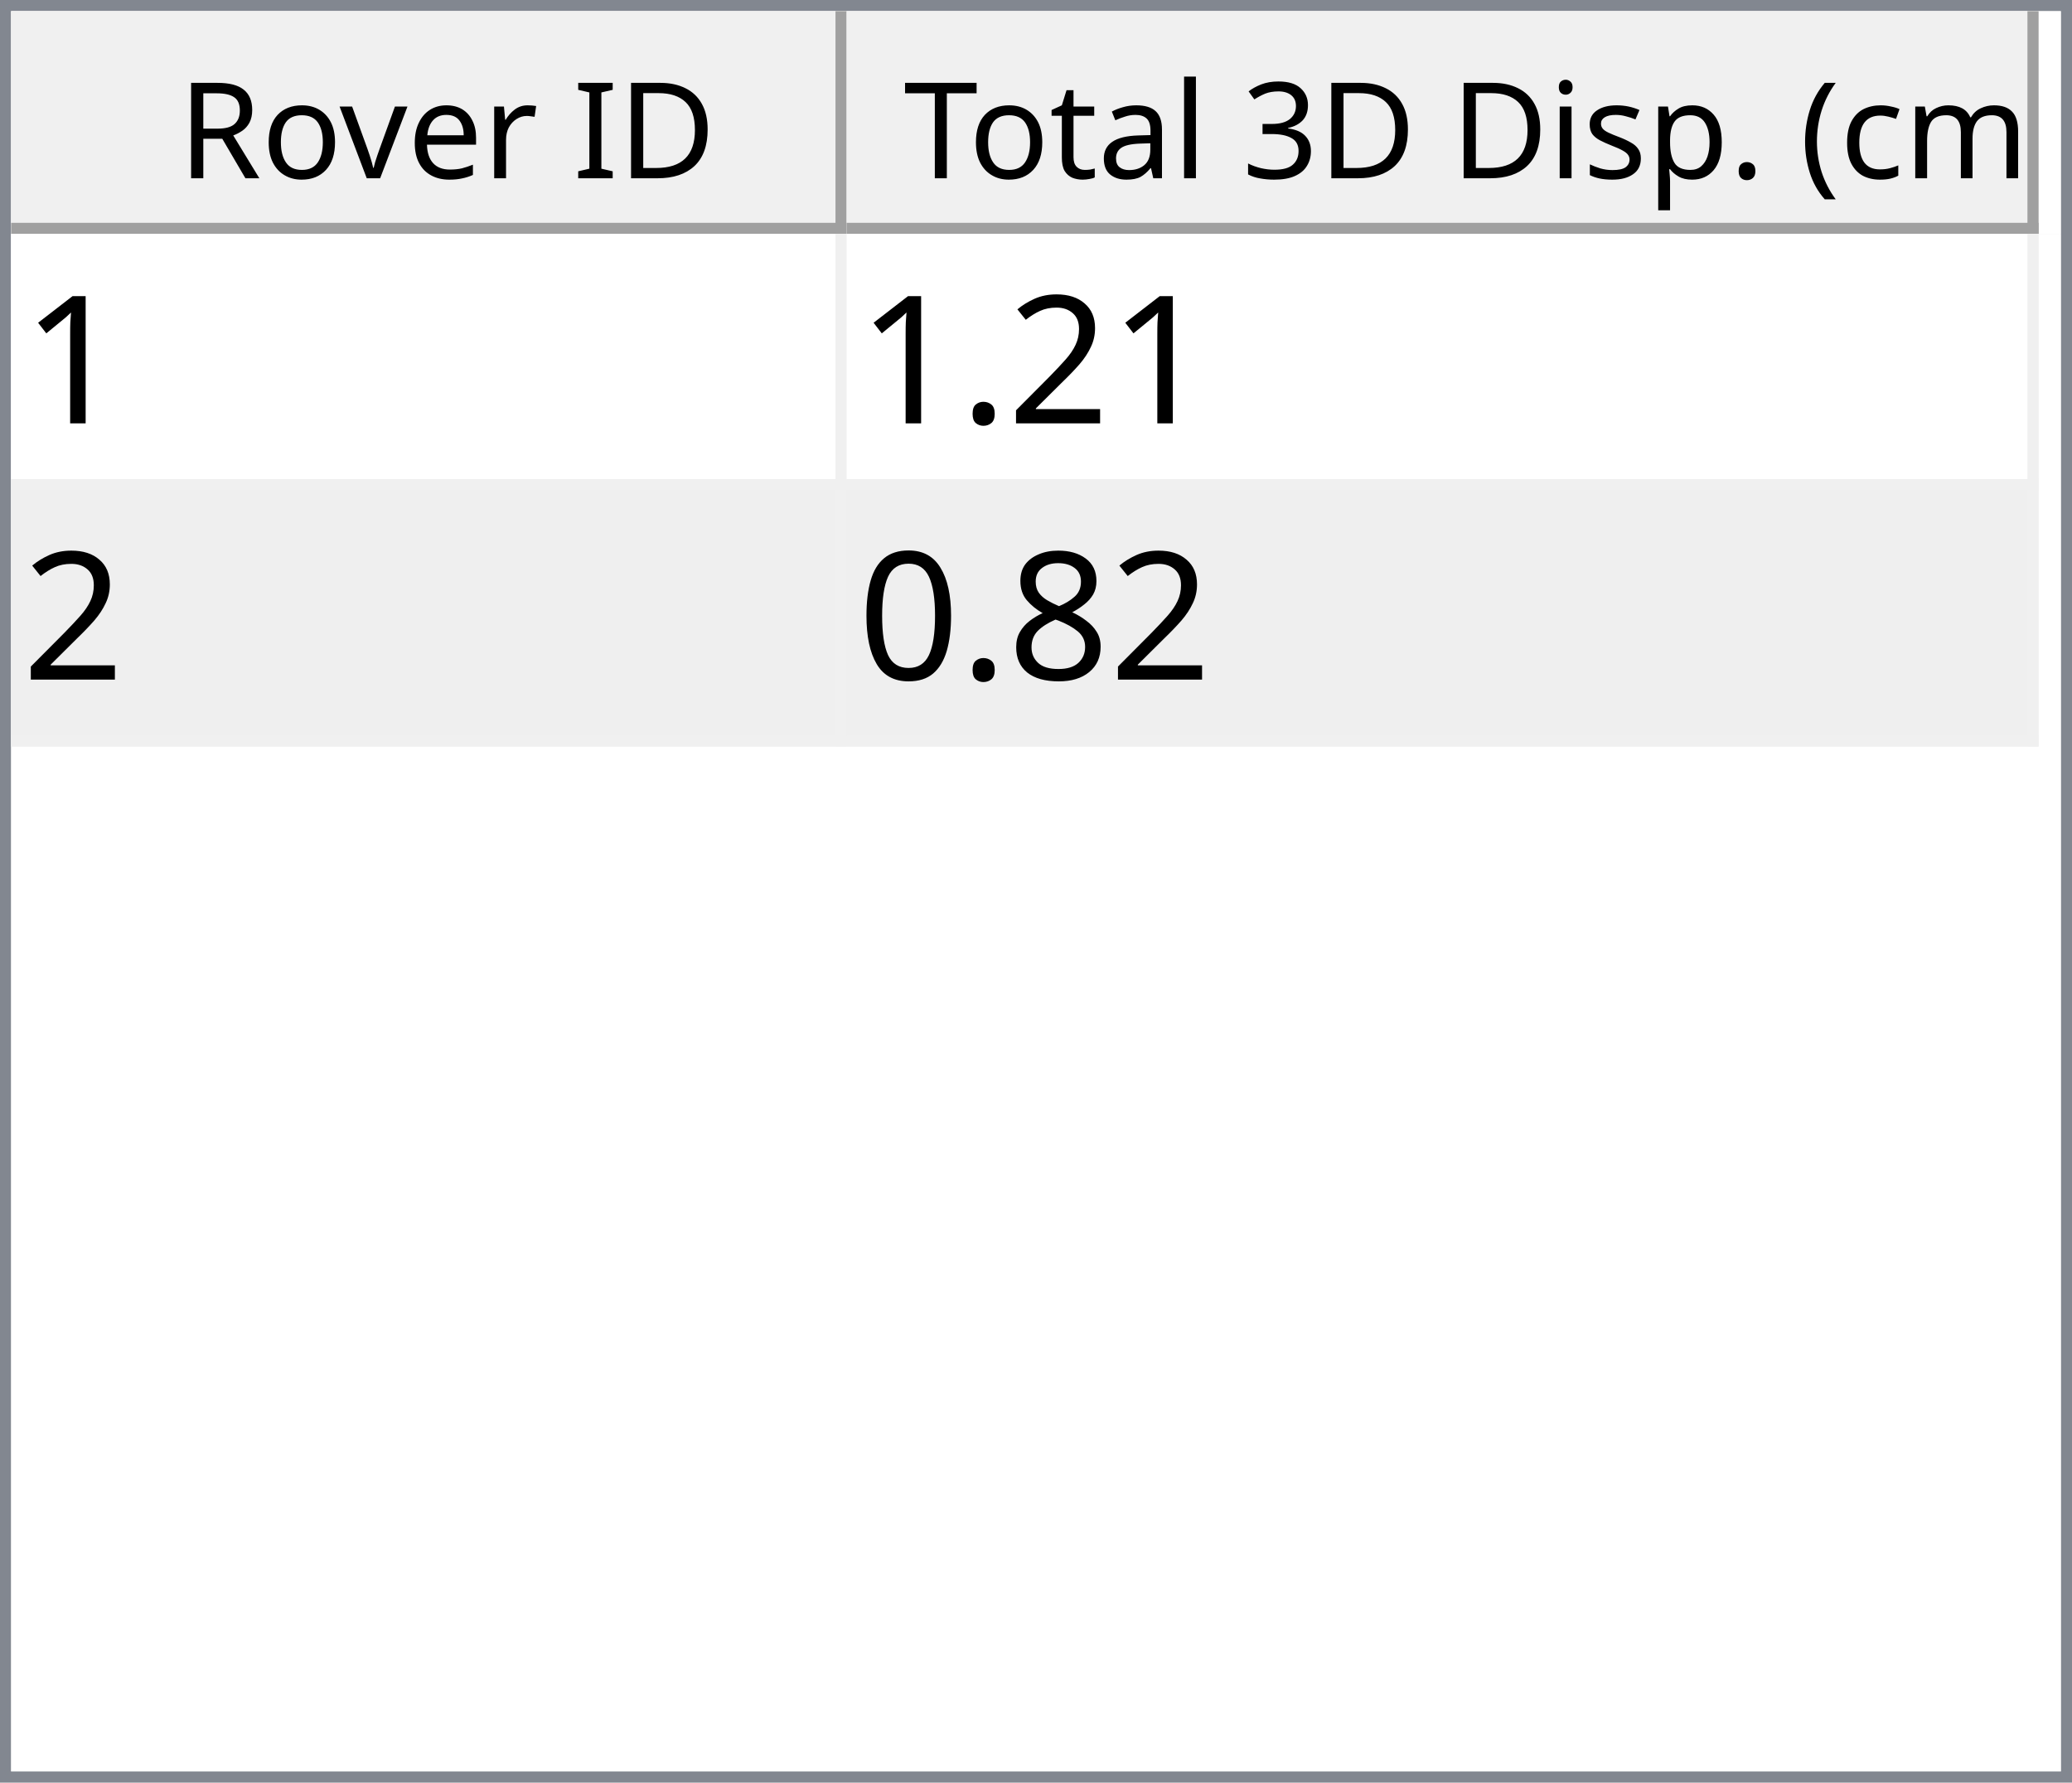
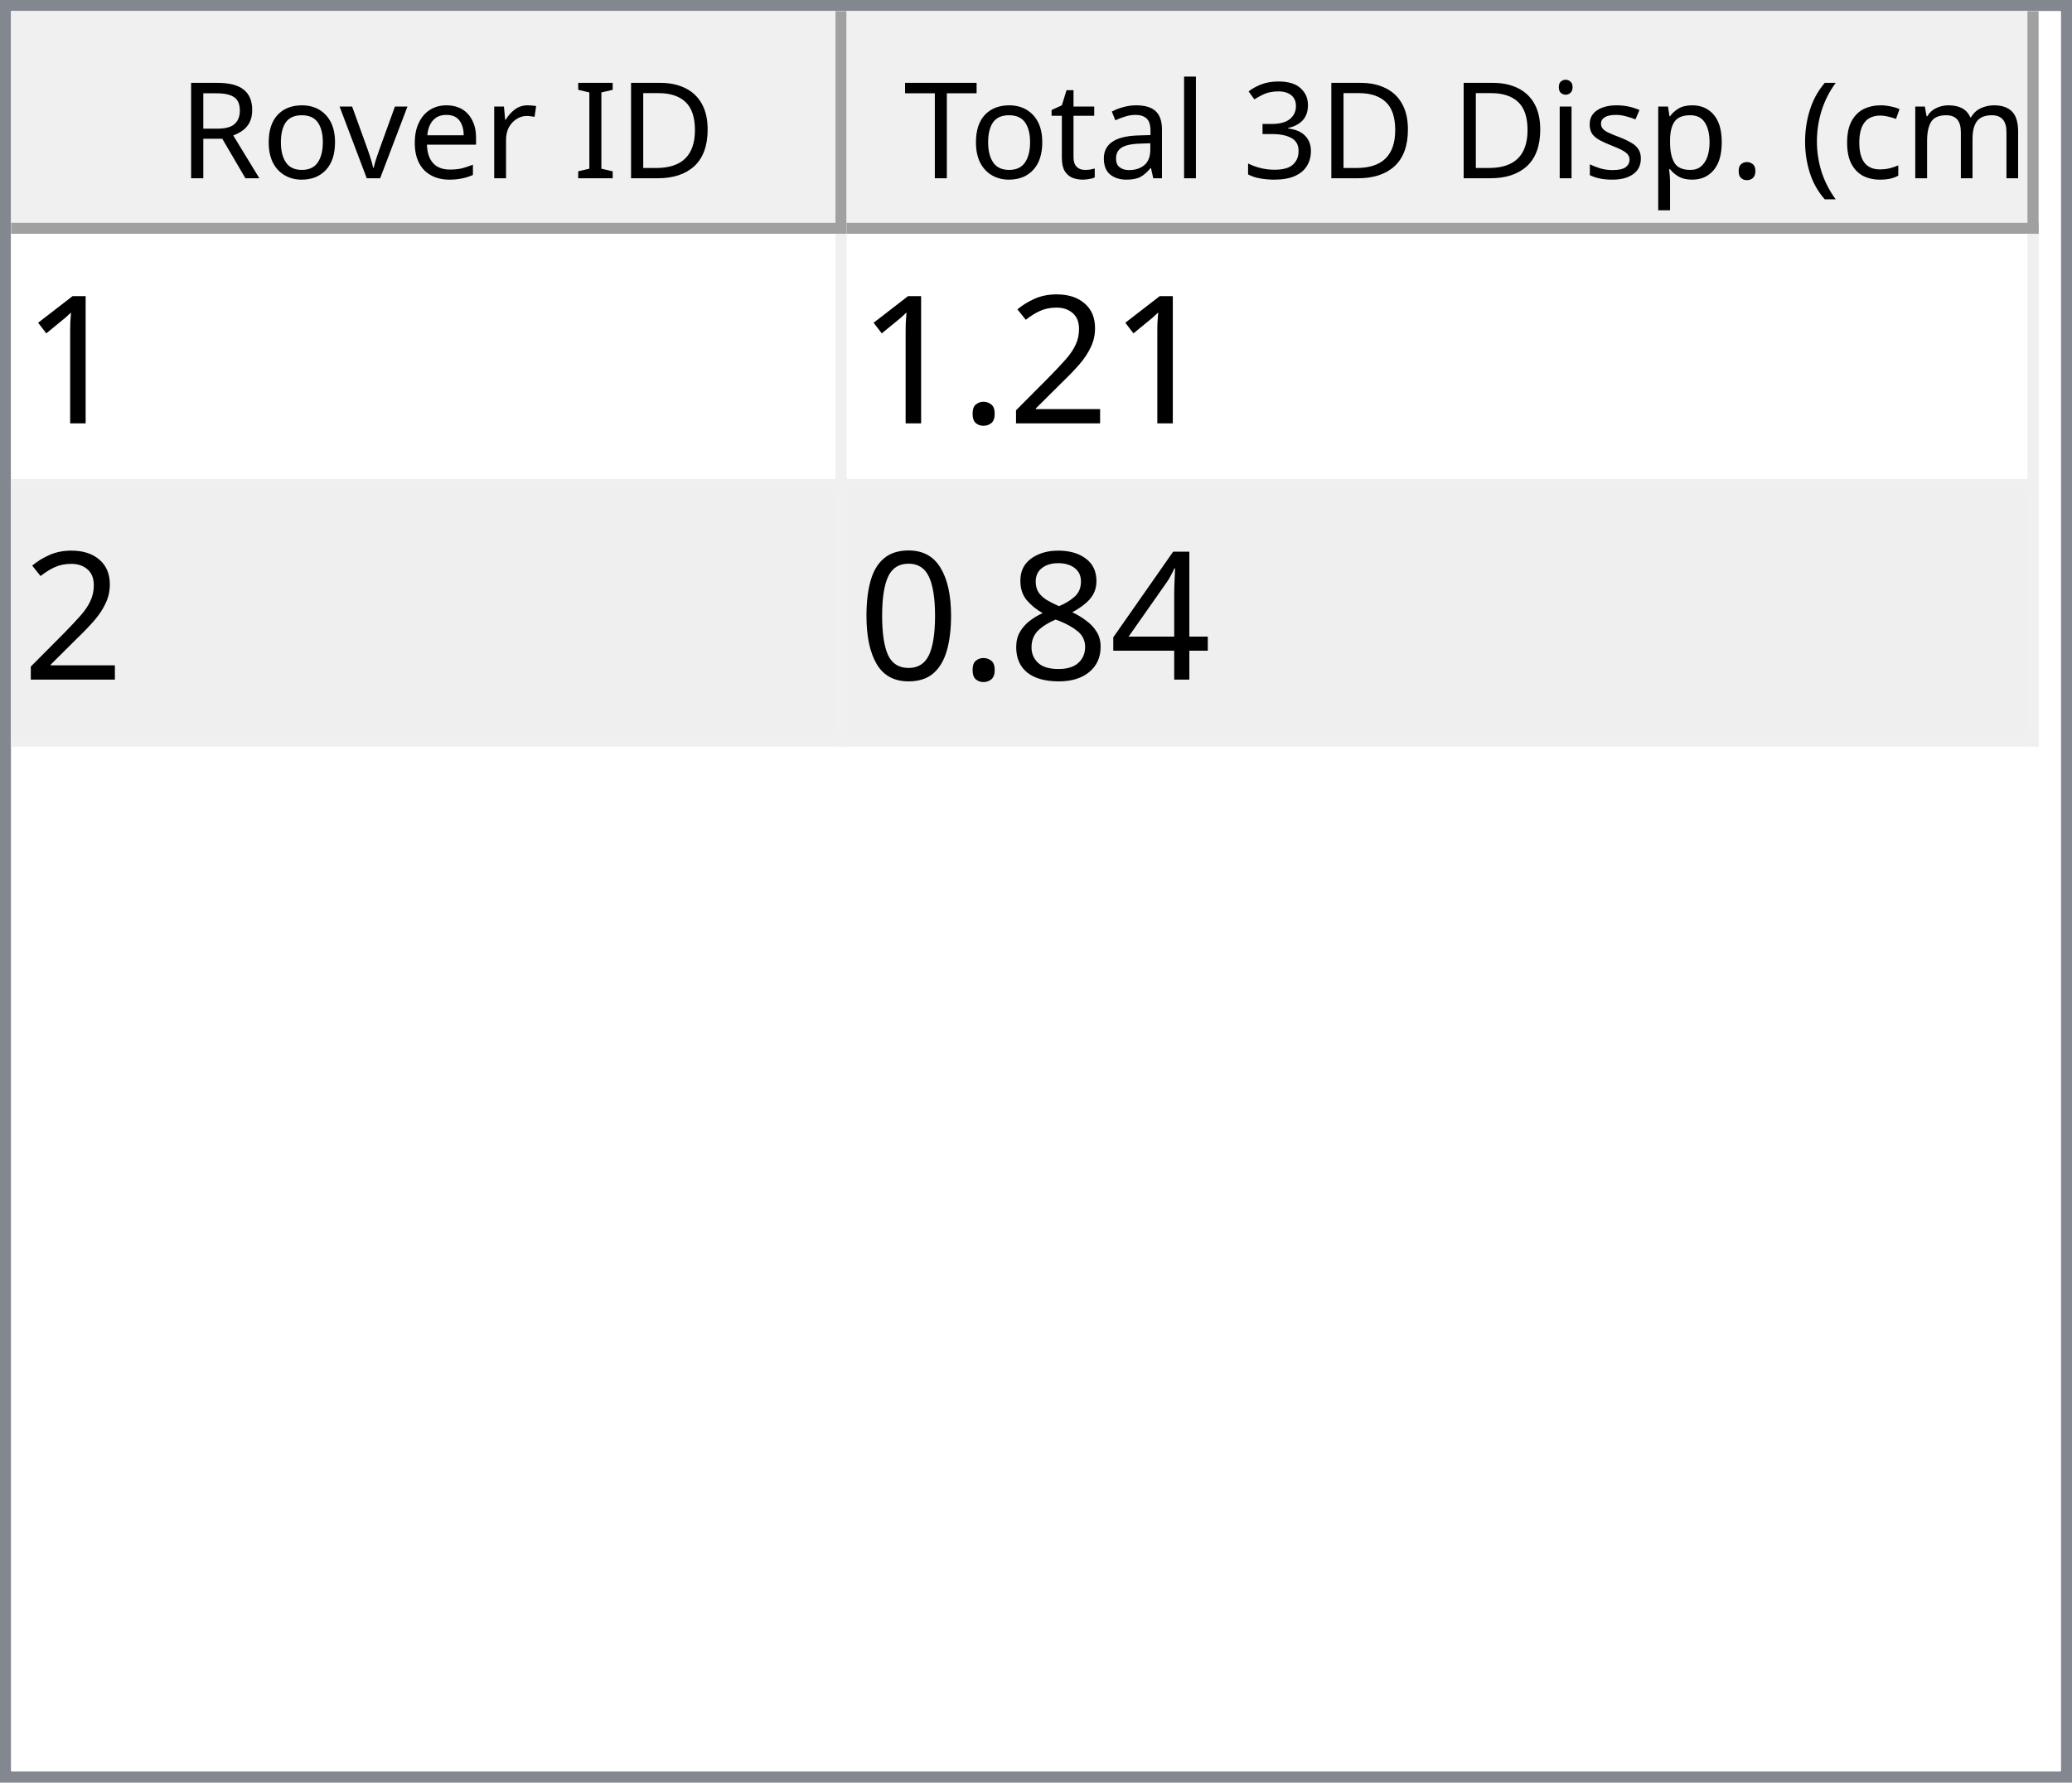
<svg xmlns="http://www.w3.org/2000/svg" style="fill-opacity:1; color-rendering:auto; color-interpolation:auto; text-rendering:auto; stroke:black; stroke-linecap:square; stroke-miterlimit:10; shape-rendering:auto; stroke-opacity:1; fill:black; stroke-dasharray:none; font-weight:normal; stroke-width:1; font-family:'Dialog'; font-style:normal; stroke-linejoin:miter; font-size:12px; stroke-dashoffset:0; image-rendering:auto;" width="186" height="160">
  <defs id="genericDefs" />
  <g>
    <defs id="defs1">
      <clipPath clipPathUnits="userSpaceOnUse" id="clipPath1">
        <path d="M0 0 L186 0 L186 160 L0 160 L0 0 Z" />
      </clipPath>
      <clipPath clipPathUnits="userSpaceOnUse" id="clipPath2">
        <path d="M0 0 L0 160 L186 160 L186 0 Z" />
      </clipPath>
      <clipPath clipPathUnits="userSpaceOnUse" id="clipPath3">
        <path d="M0 0 L0 20 L184 20 L184 0 Z" />
      </clipPath>
      <clipPath clipPathUnits="userSpaceOnUse" id="clipPath4">
        <path d="M0 0 L0 20 L75 20 L75 0 Z" />
      </clipPath>
      <clipPath clipPathUnits="userSpaceOnUse" id="clipPath5">
        <path d="M1 1 L1 19 L74 19 L74 1 Z" />
      </clipPath>
      <clipPath clipPathUnits="userSpaceOnUse" id="clipPath6">
        <path d="M0 0 L0 18 L73 18 L73 0 Z" />
      </clipPath>
      <clipPath clipPathUnits="userSpaceOnUse" id="clipPath7">
        <path d="M-0.5 -0.5 L-0.5 19.5 L74.5 19.5 L74.5 -0.5 Z" />
      </clipPath>
      <clipPath clipPathUnits="userSpaceOnUse" id="clipPath8">
        <path d="M0 0 L0 20 L107 20 L107 0 Z" />
      </clipPath>
      <clipPath clipPathUnits="userSpaceOnUse" id="clipPath9">
        <path d="M1 1 L1 19 L106 19 L106 1 Z" />
      </clipPath>
      <clipPath clipPathUnits="userSpaceOnUse" id="clipPath10">
        <path d="M0 0 L0 18 L105 18 L105 0 Z" />
      </clipPath>
      <clipPath clipPathUnits="userSpaceOnUse" id="clipPath11">
        <path d="M-0.5 -0.5 L-0.5 19.5 L106.5 19.5 L106.5 -0.5 Z" />
      </clipPath>
      <clipPath clipPathUnits="userSpaceOnUse" id="clipPath12">
        <path d="M0 0 L0 138 L184 138 L184 0 Z" />
      </clipPath>
      <clipPath clipPathUnits="userSpaceOnUse" id="clipPath13">
        <path d="M0 0 L0 46 L182 46 L182 0 Z" />
      </clipPath>
      <clipPath clipPathUnits="userSpaceOnUse" id="clipPath14">
        <path d="M-0.5 -0.5 L-0.5 45.5 L181.5 45.5 L181.5 -0.5 Z" />
      </clipPath>
      <clipPath clipPathUnits="userSpaceOnUse" id="clipPath15">
        <path d="M0 0 L0 22 L74 22 L74 0 Z" />
      </clipPath>
      <clipPath clipPathUnits="userSpaceOnUse" id="clipPath16">
        <path d="M0 0 L0 22 L106 22 L106 0 Z" />
      </clipPath>
      <font horiz-adv-x="64.551" id="font1">
        <font-face ascent="107.91" descent="25.098" units-per-em="100" style="font-style:normal; font-family:Segoe UI; font-weight:normal;" />
        <missing-glyph horiz-adv-x="64.551" d="M8.109 0 L8.109 68.266 L56.453 68.266 L56.453 0 L8.109 0 ZM15.328 7.234 L49.219 7.234 L49.219 61.031 L15.328 61.031 L15.328 7.234 Z" />
        <glyph unicode="D" horiz-adv-x="70.117" d="M9.188 0 L9.188 70.016 L28.516 70.016 Q65.531 70.016 65.531 35.891 Q65.531 19.672 55.25 9.836 Q44.969 0 27.734 0 L9.188 0 ZM17.391 62.594 L17.391 7.422 L27.828 7.422 Q41.609 7.422 49.273 14.797 Q56.938 22.172 56.938 35.688 Q56.938 62.594 28.328 62.594 L17.391 62.594 Z" />
        <glyph unicode="I" horiz-adv-x="26.611" d="M17.391 0 L9.188 0 L9.188 70.016 L17.391 70.016 L17.391 0 Z" />
        <glyph unicode=" " horiz-adv-x="27.393" d="" />
        <glyph unicode="r" horiz-adv-x="34.766" d="M34.188 41.891 Q32.078 43.5 28.125 43.5 Q23 43.5 19.555 38.672 Q16.109 33.844 16.109 25.484 L16.109 0 L8.109 0 L8.109 50 L16.109 50 L16.109 39.703 L16.312 39.703 Q18.016 44.969 21.531 47.922 Q25.047 50.875 29.391 50.875 Q32.516 50.875 34.188 50.203 L34.188 41.891 Z" />
        <glyph unicode="e" horiz-adv-x="52.295" d="M48.297 23 L12.984 23 Q13.188 14.656 17.484 10.109 Q21.781 5.562 29.297 5.562 Q37.75 5.562 44.828 11.141 L44.828 3.609 Q38.234 -1.172 27.391 -1.172 Q16.797 -1.172 10.742 5.641 Q4.688 12.453 4.688 24.812 Q4.688 36.469 11.305 43.82 Q17.922 51.172 27.734 51.172 Q37.547 51.172 42.922 44.828 Q48.297 38.484 48.297 27.203 L48.297 23 ZM40.094 29.781 Q40.047 36.719 36.75 40.578 Q33.453 44.438 27.594 44.438 Q21.922 44.438 17.969 40.383 Q14.016 36.328 13.094 29.781 L40.094 29.781 Z" />
        <glyph unicode="v" horiz-adv-x="47.9" d="M47.406 50 L27.484 0 L19.625 0 L0.688 50 L9.469 50 L22.172 13.672 Q23.578 9.672 23.922 6.688 L24.125 6.688 Q24.609 10.453 25.688 13.484 L38.969 50 L47.406 50 Z" />
        <glyph unicode="o" horiz-adv-x="58.594" d="M29 -1.172 Q17.922 -1.172 11.305 5.836 Q4.688 12.844 4.688 24.422 Q4.688 37.016 11.57 44.094 Q18.453 51.172 30.172 51.172 Q41.359 51.172 47.633 44.289 Q53.906 37.406 53.906 25.203 Q53.906 13.234 47.141 6.031 Q40.375 -1.172 29 -1.172 ZM29.594 44.438 Q21.875 44.438 17.383 39.188 Q12.891 33.938 12.891 24.703 Q12.891 15.828 17.43 10.695 Q21.969 5.562 29.594 5.562 Q37.359 5.562 41.531 10.594 Q45.703 15.625 45.703 24.906 Q45.703 34.281 41.531 39.359 Q37.359 44.438 29.594 44.438 Z" />
        <glyph unicode="R" horiz-adv-x="59.814" d="M59.375 0 L49.609 0 L37.891 19.625 Q36.281 22.359 34.766 24.289 Q33.25 26.219 31.664 27.438 Q30.078 28.656 28.25 29.219 Q26.422 29.781 24.125 29.781 L17.391 29.781 L17.391 0 L9.188 0 L9.188 70.016 L30.078 70.016 Q34.672 70.016 38.555 68.867 Q42.438 67.719 45.289 65.375 Q48.141 63.031 49.758 59.547 Q51.375 56.062 51.375 51.375 Q51.375 47.703 50.273 44.656 Q49.172 41.609 47.148 39.211 Q45.125 36.812 42.266 35.133 Q39.406 33.453 35.844 32.516 L35.844 32.328 Q37.594 31.547 38.891 30.547 Q40.188 29.547 41.359 28.18 Q42.531 26.812 43.68 25.078 Q44.828 23.344 46.234 21.047 L59.375 0 ZM17.391 62.594 L17.391 37.203 L28.516 37.203 Q31.594 37.203 34.203 38.133 Q36.812 39.062 38.719 40.797 Q40.625 42.531 41.703 45.047 Q42.781 47.562 42.781 50.688 Q42.781 56.297 39.141 59.445 Q35.5 62.594 28.609 62.594 L17.391 62.594 Z" />
        <glyph unicode=")" horiz-adv-x="30.176" d="M8.297 -15.922 L1.172 -15.922 Q16.406 2.344 16.406 26.812 Q16.406 51.469 1.078 70.016 L8.297 70.016 Q23.531 52.156 23.531 26.703 Q23.531 1.375 8.297 -15.922 Z" />
        <glyph unicode="m" horiz-adv-x="86.133" d="M79.109 0 L71.094 0 L71.094 28.719 Q71.094 37.016 68.531 40.727 Q65.969 44.438 59.906 44.438 Q54.781 44.438 51.195 39.75 Q47.609 35.062 47.609 28.516 L47.609 0 L39.594 0 L39.594 29.688 Q39.594 44.438 28.219 44.438 Q22.953 44.438 19.531 40.016 Q16.109 35.594 16.109 28.516 L16.109 0 L8.109 0 L8.109 50 L16.109 50 L16.109 42.094 L16.312 42.094 Q21.625 51.172 31.844 51.172 Q36.969 51.172 40.773 48.312 Q44.578 45.453 46 40.828 Q51.562 51.172 62.594 51.172 Q79.109 51.172 79.109 30.812 L79.109 0 Z" />
        <glyph unicode="c" horiz-adv-x="46.191" d="M42.188 2.297 Q36.422 -1.172 28.516 -1.172 Q17.828 -1.172 11.258 5.789 Q4.688 12.75 4.688 23.828 Q4.688 36.188 11.766 43.68 Q18.844 51.172 30.672 51.172 Q37.25 51.172 42.281 48.734 L42.281 40.531 Q36.719 44.438 30.375 44.438 Q22.703 44.438 17.797 38.945 Q12.891 33.453 12.891 24.516 Q12.891 15.719 17.508 10.641 Q22.125 5.562 29.891 5.562 Q36.422 5.562 42.188 9.906 L42.188 2.297 Z" />
        <glyph unicode="(" horiz-adv-x="30.176" d="M29.109 -15.922 L21.969 -15.922 Q6.844 1.375 6.844 26.703 Q6.844 52.156 21.969 70.016 L29.203 70.016 Q13.875 51.469 13.875 26.812 Q13.875 2.344 29.109 -15.922 Z" />
        <glyph unicode="." horiz-adv-x="21.68" d="M10.891 -1.078 Q8.641 -1.078 7.055 0.539 Q5.469 2.156 5.469 4.391 Q5.469 6.641 7.055 8.273 Q8.641 9.906 10.891 9.906 Q13.188 9.906 14.797 8.273 Q16.406 6.641 16.406 4.391 Q16.406 2.156 14.797 0.539 Q13.188 -1.078 10.891 -1.078 Z" />
        <glyph unicode="p" horiz-adv-x="58.789" d="M16.312 7.234 L16.109 7.234 L16.109 -23 L8.109 -23 L8.109 50 L16.109 50 L16.109 41.219 L16.312 41.219 Q22.219 51.172 33.594 51.172 Q43.266 51.172 48.688 44.461 Q54.109 37.75 54.109 26.469 Q54.109 13.922 48 6.375 Q41.891 -1.172 31.297 -1.172 Q21.578 -1.172 16.312 7.234 ZM16.109 27.391 L16.109 20.406 Q16.109 14.203 20.141 9.883 Q24.172 5.562 30.375 5.562 Q37.641 5.562 41.773 11.133 Q45.906 16.703 45.906 26.609 Q45.906 34.969 42.047 39.703 Q38.188 44.438 31.594 44.438 Q24.609 44.438 20.359 39.578 Q16.109 34.719 16.109 27.391 Z" />
        <glyph unicode="s" horiz-adv-x="42.432" d="M5.078 1.812 L5.078 10.406 Q11.625 5.562 19.484 5.562 Q30.031 5.562 30.031 12.594 Q30.031 14.594 29.125 15.992 Q28.219 17.391 26.68 18.461 Q25.141 19.531 23.07 20.383 Q21 21.234 18.609 22.172 Q15.281 23.484 12.766 24.828 Q10.25 26.172 8.57 27.859 Q6.891 29.547 6.031 31.695 Q5.172 33.844 5.172 36.719 Q5.172 40.234 6.789 42.945 Q8.406 45.656 11.086 47.484 Q13.766 49.312 17.211 50.242 Q20.656 51.172 24.312 51.172 Q30.812 51.172 35.938 48.922 L35.938 40.828 Q30.422 44.438 23.25 44.438 Q21 44.438 19.195 43.922 Q17.391 43.406 16.094 42.477 Q14.797 41.547 14.086 40.258 Q13.375 38.969 13.375 37.406 Q13.375 35.453 14.086 34.133 Q14.797 32.812 16.164 31.789 Q17.531 30.766 19.484 29.938 Q21.438 29.109 23.922 28.125 Q27.25 26.859 29.883 25.516 Q32.516 24.172 34.375 22.484 Q36.234 20.797 37.234 18.602 Q38.234 16.406 38.234 13.375 Q38.234 9.672 36.602 6.938 Q34.969 4.203 32.234 2.398 Q29.5 0.594 25.93 -0.289 Q22.359 -1.172 18.453 -1.172 Q10.75 -1.172 5.078 1.812 Z" />
        <glyph unicode="i" horiz-adv-x="24.219" d="M12.203 62.703 Q10.062 62.703 8.547 64.164 Q7.031 65.625 7.031 67.875 Q7.031 70.125 8.547 71.609 Q10.062 73.094 12.203 73.094 Q14.406 73.094 15.945 71.609 Q17.484 70.125 17.484 67.875 Q17.484 65.719 15.945 64.211 Q14.406 62.703 12.203 62.703 ZM16.109 0 L8.109 0 L8.109 50 L16.109 50 L16.109 0 Z" />
        <glyph unicode="3" horiz-adv-x="53.906" d="M46.531 19.828 Q46.531 15.094 44.75 11.211 Q42.969 7.328 39.719 4.57 Q36.469 1.812 31.93 0.297 Q27.391 -1.219 21.922 -1.219 Q11.922 -1.219 6 2.594 L6 11.188 Q13.094 5.609 22.219 5.609 Q25.875 5.609 28.828 6.539 Q31.781 7.469 33.906 9.227 Q36.031 10.984 37.18 13.477 Q38.328 15.969 38.328 19.094 Q38.328 32.812 18.797 32.812 L12.984 32.812 L12.984 39.594 L18.5 39.594 Q35.797 39.594 35.797 52.484 Q35.797 64.406 22.609 64.406 Q15.188 64.406 8.688 59.422 L8.688 67.188 Q15.375 71.188 24.609 71.188 Q29 71.188 32.57 69.969 Q36.141 68.75 38.68 66.555 Q41.219 64.359 42.609 61.281 Q44 58.203 44 54.5 Q44 40.672 30.031 36.719 L30.031 36.531 Q33.594 36.141 36.625 34.797 Q39.656 33.453 41.852 31.305 Q44.047 29.156 45.289 26.25 Q46.531 23.344 46.531 19.828 Z" />
        <glyph unicode="l" horiz-adv-x="24.219" d="M16.109 0 L8.109 0 L8.109 74.031 L16.109 74.031 L16.109 0 Z" />
        <glyph unicode="a" horiz-adv-x="50.879" d="M43.891 0 L35.891 0 L35.891 7.812 L35.688 7.812 Q30.469 -1.172 20.312 -1.172 Q12.844 -1.172 8.617 2.781 Q4.391 6.734 4.391 13.281 Q4.391 27.297 20.906 29.594 L35.891 31.688 Q35.891 44.438 25.594 44.438 Q16.547 44.438 9.281 38.281 L9.281 46.484 Q16.656 51.172 26.266 51.172 Q43.891 51.172 43.891 32.516 L43.891 0 ZM35.891 25.297 L23.828 23.641 Q18.266 22.859 15.43 20.875 Q12.594 18.891 12.594 13.875 Q12.594 10.203 15.211 7.883 Q17.828 5.562 22.172 5.562 Q28.125 5.562 32.008 9.742 Q35.891 13.922 35.891 20.312 L35.891 25.297 Z" />
        <glyph unicode="t" horiz-adv-x="33.887" d="M31.297 0.484 Q28.469 -1.078 23.828 -1.078 Q10.688 -1.078 10.688 13.578 L10.688 43.172 L2.094 43.172 L2.094 50 L10.688 50 L10.688 62.203 L18.703 64.797 L18.703 50 L31.297 50 L31.297 43.172 L18.703 43.172 L18.703 14.984 Q18.703 9.969 20.414 7.82 Q22.125 5.672 26.078 5.672 Q29.109 5.672 31.297 7.328 L31.297 0.484 Z" />
        <glyph unicode="T" horiz-adv-x="52.393" d="M50.594 62.594 L30.375 62.594 L30.375 0 L22.172 0 L22.172 62.594 L2 62.594 L2 70.016 L50.594 70.016 L50.594 62.594 Z" />
      </font>
      <font horiz-adv-x="75.0" id="font2">
        <font-face ascent="100.537" descent="21.973" units-per-em="100" style="font-style:normal; font-family:sans-serif; font-weight:normal;" />
        <missing-glyph horiz-adv-x="75.0" d="M12.5 0 L12.5 62.5 L62.5 62.5 L62.5 0 L12.5 0 ZM14.062 1.562 L60.938 1.562 L60.938 60.938 L14.062 60.938 L14.062 1.562 Z" />
        <glyph unicode="1" horiz-adv-x="55.615" d="M37.25 0 L28.469 0 L28.469 56 Q25.297 52.984 20.141 49.953 Q14.984 46.922 10.891 45.406 L10.891 53.906 Q18.266 57.375 23.781 62.305 Q29.297 67.234 31.594 71.875 L37.25 71.875 L37.25 0 Z" />
        <glyph unicode="2" horiz-adv-x="55.615" d="M50.344 8.453 L50.344 0 L3.031 0 Q2.938 3.172 4.047 6.109 Q5.859 10.938 9.836 15.625 Q13.812 20.312 21.344 26.469 Q33.016 36.031 37.117 41.625 Q41.219 47.219 41.219 52.203 Q41.219 57.422 37.477 61.008 Q33.734 64.594 27.734 64.594 Q21.391 64.594 17.578 60.789 Q13.766 56.984 13.719 50.25 L4.688 51.172 Q5.609 61.281 11.664 66.578 Q17.719 71.875 27.938 71.875 Q38.234 71.875 44.242 66.164 Q50.25 60.453 50.25 52 Q50.25 47.703 48.492 43.555 Q46.734 39.406 42.656 34.812 Q38.578 30.219 29.109 22.219 Q21.188 15.578 18.945 13.211 Q16.703 10.844 15.234 8.453 L50.344 8.453 Z" />
        <glyph unicode="." horiz-adv-x="27.783" d="M9.078 0 L9.078 10.016 L19.094 10.016 L19.094 0 L9.078 0 Z" />
+         <glyph unicode="4" horiz-adv-x="55.615" d="M32.328 0 L32.328 17.141 L1.266 17.141 L1.266 25.203 L33.938 71.578 L41.109 71.578 L41.109 25.203 L50.781 25.203 L50.781 17.141 L41.109 17.141 L41.109 0 L32.328 0 ZM32.328 25.203 L32.328 57.469 L9.906 25.203 L32.328 25.203 Z" />
        <glyph unicode="8" horiz-adv-x="55.615" d="M17.672 38.812 Q12.203 40.828 9.57 44.539 Q6.938 48.25 6.938 53.422 Q6.938 61.234 12.555 66.555 Q18.172 71.875 27.484 71.875 Q36.859 71.875 42.578 66.43 Q48.297 60.984 48.297 53.172 Q48.297 48.188 45.68 44.508 Q43.062 40.828 37.75 38.812 Q44.344 36.672 47.781 31.883 Q51.219 27.094 51.219 20.453 Q51.219 11.281 44.727 5.031 Q38.234 -1.219 27.641 -1.219 Q17.047 -1.219 10.547 5.055 Q4.047 11.328 4.047 20.703 Q4.047 27.688 7.594 32.398 Q11.141 37.109 17.672 38.812 ZM15.922 53.719 Q15.922 48.641 19.195 45.414 Q22.469 42.188 27.688 42.188 Q32.766 42.188 36.016 45.383 Q39.266 48.578 39.266 53.219 Q39.266 58.062 35.914 61.359 Q32.562 64.656 27.594 64.656 Q22.562 64.656 19.242 61.43 Q15.922 58.203 15.922 53.719 ZM13.094 20.656 Q13.094 16.891 14.875 13.375 Q16.656 9.859 20.172 7.93 Q23.688 6 27.734 6 Q34.031 6 38.133 10.055 Q42.234 14.109 42.234 20.359 Q42.234 26.703 38.016 30.859 Q33.797 35.016 27.438 35.016 Q21.234 35.016 17.164 30.914 Q13.094 26.812 13.094 20.656 Z" />
        <glyph unicode="0" horiz-adv-x="55.615" d="M4.156 35.297 Q4.156 48 6.766 55.742 Q9.375 63.484 14.523 67.68 Q19.672 71.875 27.484 71.875 Q33.25 71.875 37.594 69.555 Q41.938 67.234 44.773 62.867 Q47.609 58.5 49.219 52.227 Q50.828 45.953 50.828 35.297 Q50.828 22.703 48.242 14.969 Q45.656 7.234 40.508 3.008 Q35.359 -1.219 27.484 -1.219 Q17.141 -1.219 11.234 6.203 Q4.156 15.141 4.156 35.297 ZM13.188 35.297 Q13.188 17.672 17.312 11.836 Q21.438 6 27.484 6 Q33.547 6 37.672 11.859 Q41.797 17.719 41.797 35.297 Q41.797 52.984 37.672 58.789 Q33.547 64.594 27.391 64.594 Q21.344 64.594 17.719 59.469 Q13.188 52.938 13.188 35.297 Z" />
      </font>
    </defs>
    <g style="fill:white; stroke:white;">
      <rect x="0" y="0" width="186" style="clip-path:url(#clipPath1); stroke:none;" height="160" />
    </g>
    <g style="fill:white; text-rendering:optimizeSpeed; color-rendering:optimizeSpeed; image-rendering:optimizeSpeed; shape-rendering:crispEdges; stroke:white; color-interpolation:sRGB;">
      <rect x="0" width="186" height="160" y="0" style="stroke:none;" />
      <path style="stroke:none;" d="M0 160 L186 160 L186 0 L0 0 Z" />
    </g>
    <g style="fill:rgb(240,240,240); font-family:'Segoe UI'; stroke:rgb(240,240,240);">
      <rect x="0" y="0" width="186" style="clip-path:url(#clipPath2); stroke:none;" height="160" />
    </g>
    <g style="fill:rgb(130,135,144); font-family:'Segoe UI'; stroke:rgb(130,135,144);">
      <path d="M0 0 L186 0 L186 160 L0 160 L0 0 ZM1 1 L185 1 L185 159 L1 159 L1 1 Z" style="fill-rule:evenodd; clip-path:url(#clipPath2); stroke:none;" />
    </g>
    <g style="fill:white; font-family:'Segoe UI'; stroke:white;" transform="translate(1,1)">
      <rect x="0" y="0" width="184" style="clip-path:url(#clipPath3); stroke:none;" height="20" />
    </g>
    <g style="fill:rgb(240,240,240); font-family:'Segoe UI'; stroke:rgb(240,240,240);" transform="translate(1,1)">
      <rect x="0" y="0" width="75" style="clip-path:url(#clipPath4); stroke:none;" height="20" />
    </g>
    <g style="font-family:'Segoe UI';" transform="translate(2,2)">
      <text x="14" xml:space="preserve" y="14" style="clip-path:url(#clipPath6); stroke:none;">Rover ID</text>
    </g>
    <g style="fill:rgb(160,160,160); font-family:'Segoe UI'; stroke:rgb(160,160,160); stroke-linejoin:bevel;" transform="translate(1.5,1.5)">
      <line x1="74" x2="74" y1="0" style="fill:none; clip-path:url(#clipPath7);" y2="19" />
    </g>
    <g style="fill:rgb(160,160,160); font-family:'Segoe UI'; stroke:rgb(160,160,160); stroke-linejoin:bevel;" transform="matrix(1,0,0,1,1,1) translate(0.5,0.5)">
      <line x1="0" x2="74" y1="19" style="fill:none; clip-path:url(#clipPath7);" y2="19" />
    </g>
    <g style="fill:rgb(240,240,240); font-family:'Segoe UI'; stroke:rgb(240,240,240);" transform="translate(76,1)">
      <rect x="0" y="0" width="107" style="clip-path:url(#clipPath8); stroke:none;" height="20" />
    </g>
    <g style="font-family:'Segoe UI';" transform="translate(77,2)">
      <text x="1" xml:space="preserve" y="14" style="clip-path:url(#clipPath10); stroke:none;"> Total 3D Disp. (cm)</text>
    </g>
    <g style="fill:rgb(160,160,160); font-family:'Segoe UI'; stroke:rgb(160,160,160); stroke-linejoin:bevel;" transform="translate(76.5,1.5)">
      <line x1="106" x2="106" y1="0" style="fill:none; clip-path:url(#clipPath11);" y2="19" />
    </g>
    <g style="fill:rgb(160,160,160); font-family:'Segoe UI'; stroke:rgb(160,160,160); stroke-linejoin:bevel;" transform="matrix(1,0,0,1,76,1) translate(0.5,0.5)">
      <line x1="0" x2="106" y1="19" style="fill:none; clip-path:url(#clipPath11);" y2="19" />
    </g>
    <g style="fill:white; font-family:'Segoe UI'; stroke:white;" transform="translate(1,21)">
      <rect x="0" y="0" width="184" style="clip-path:url(#clipPath12); stroke:none;" height="138" />
    </g>
    <g style="fill:rgb(240,240,240); font-size:16px; font-family:sans-serif; stroke:rgb(240,240,240);" transform="translate(1,21)">
      <rect x="0" y="0" width="182" style="clip-path:url(#clipPath13); stroke:none;" height="46" />
      <line transform="translate(0.5,0.5)" x1="0" x2="181" y1="22" style="clip-path:url(#clipPath14); fill:none; stroke-linejoin:bevel;" y2="22" />
    </g>
    <g transform="matrix(1,0,0,1,1,21) translate(0.5,0.5)" style="fill:rgb(240,240,240); font-size:16px; font-family:sans-serif; stroke:rgb(240,240,240); stroke-linejoin:bevel;">
      <line x1="0" x2="181" y1="45" style="fill:none; clip-path:url(#clipPath14);" y2="45" />
    </g>
    <g transform="matrix(1,0,0,1,1,21) translate(0.5,0.5)" style="fill:rgb(240,240,240); font-size:16px; font-family:sans-serif; stroke:rgb(240,240,240); stroke-linejoin:bevel;">
      <line x1="74" x2="74" y1="0" style="fill:none; clip-path:url(#clipPath14);" y2="45" />
    </g>
    <g transform="matrix(1,0,0,1,1,21) translate(0.5,0.5)" style="fill:rgb(240,240,240); font-size:16px; font-family:sans-serif; stroke:rgb(240,240,240); stroke-linejoin:bevel;">
      <line x1="181" x2="181" y1="0" style="fill:none; clip-path:url(#clipPath14);" y2="45" />
    </g>
    <g style="fill:white; font-size:16px; font-family:sans-serif; stroke:white;" transform="matrix(1,0,0,1,1,21)">
      <rect x="0" y="0" width="74" style="clip-path:url(#clipPath15); stroke:none;" height="22" />
      <text x="1" y="17" style="fill:black; clip-path:url(#clipPath15); stroke:none;" xml:space="preserve">1</text>
    </g>
    <g style="fill:white; font-size:16px; font-family:sans-serif; stroke:white;" transform="matrix(1,0,0,1,1,21) translate(75,0)">
      <rect x="0" y="0" width="106" style="clip-path:url(#clipPath16); stroke:none;" height="22" />
      <text x="1" y="17" style="fill:black; clip-path:url(#clipPath16); stroke:none;" xml:space="preserve">1.21</text>
    </g>
    <g style="fill:rgb(239,239,239); font-size:16px; font-family:sans-serif; stroke:rgb(239,239,239);" transform="matrix(1,0,0,1,1,21) translate(0,23)">
      <rect x="0" y="0" width="74" style="clip-path:url(#clipPath15); stroke:none;" height="22" />
      <text x="1" y="17" style="fill:black; clip-path:url(#clipPath15); stroke:none;" xml:space="preserve">2</text>
    </g>
    <g style="fill:rgb(239,239,239); font-size:16px; font-family:sans-serif; stroke:rgb(239,239,239);" transform="matrix(1,0,0,1,1,21) translate(75,23)">
      <rect x="0" y="0" width="106" style="clip-path:url(#clipPath16); stroke:none;" height="22" />
-       <text x="1" y="17" style="fill:black; clip-path:url(#clipPath16); stroke:none;" xml:space="preserve">0.82</text>
+       <text x="1" y="17" style="fill:black; clip-path:url(#clipPath16); stroke:none;" xml:space="preserve">0.84</text>
    </g>
  </g>
</svg>
